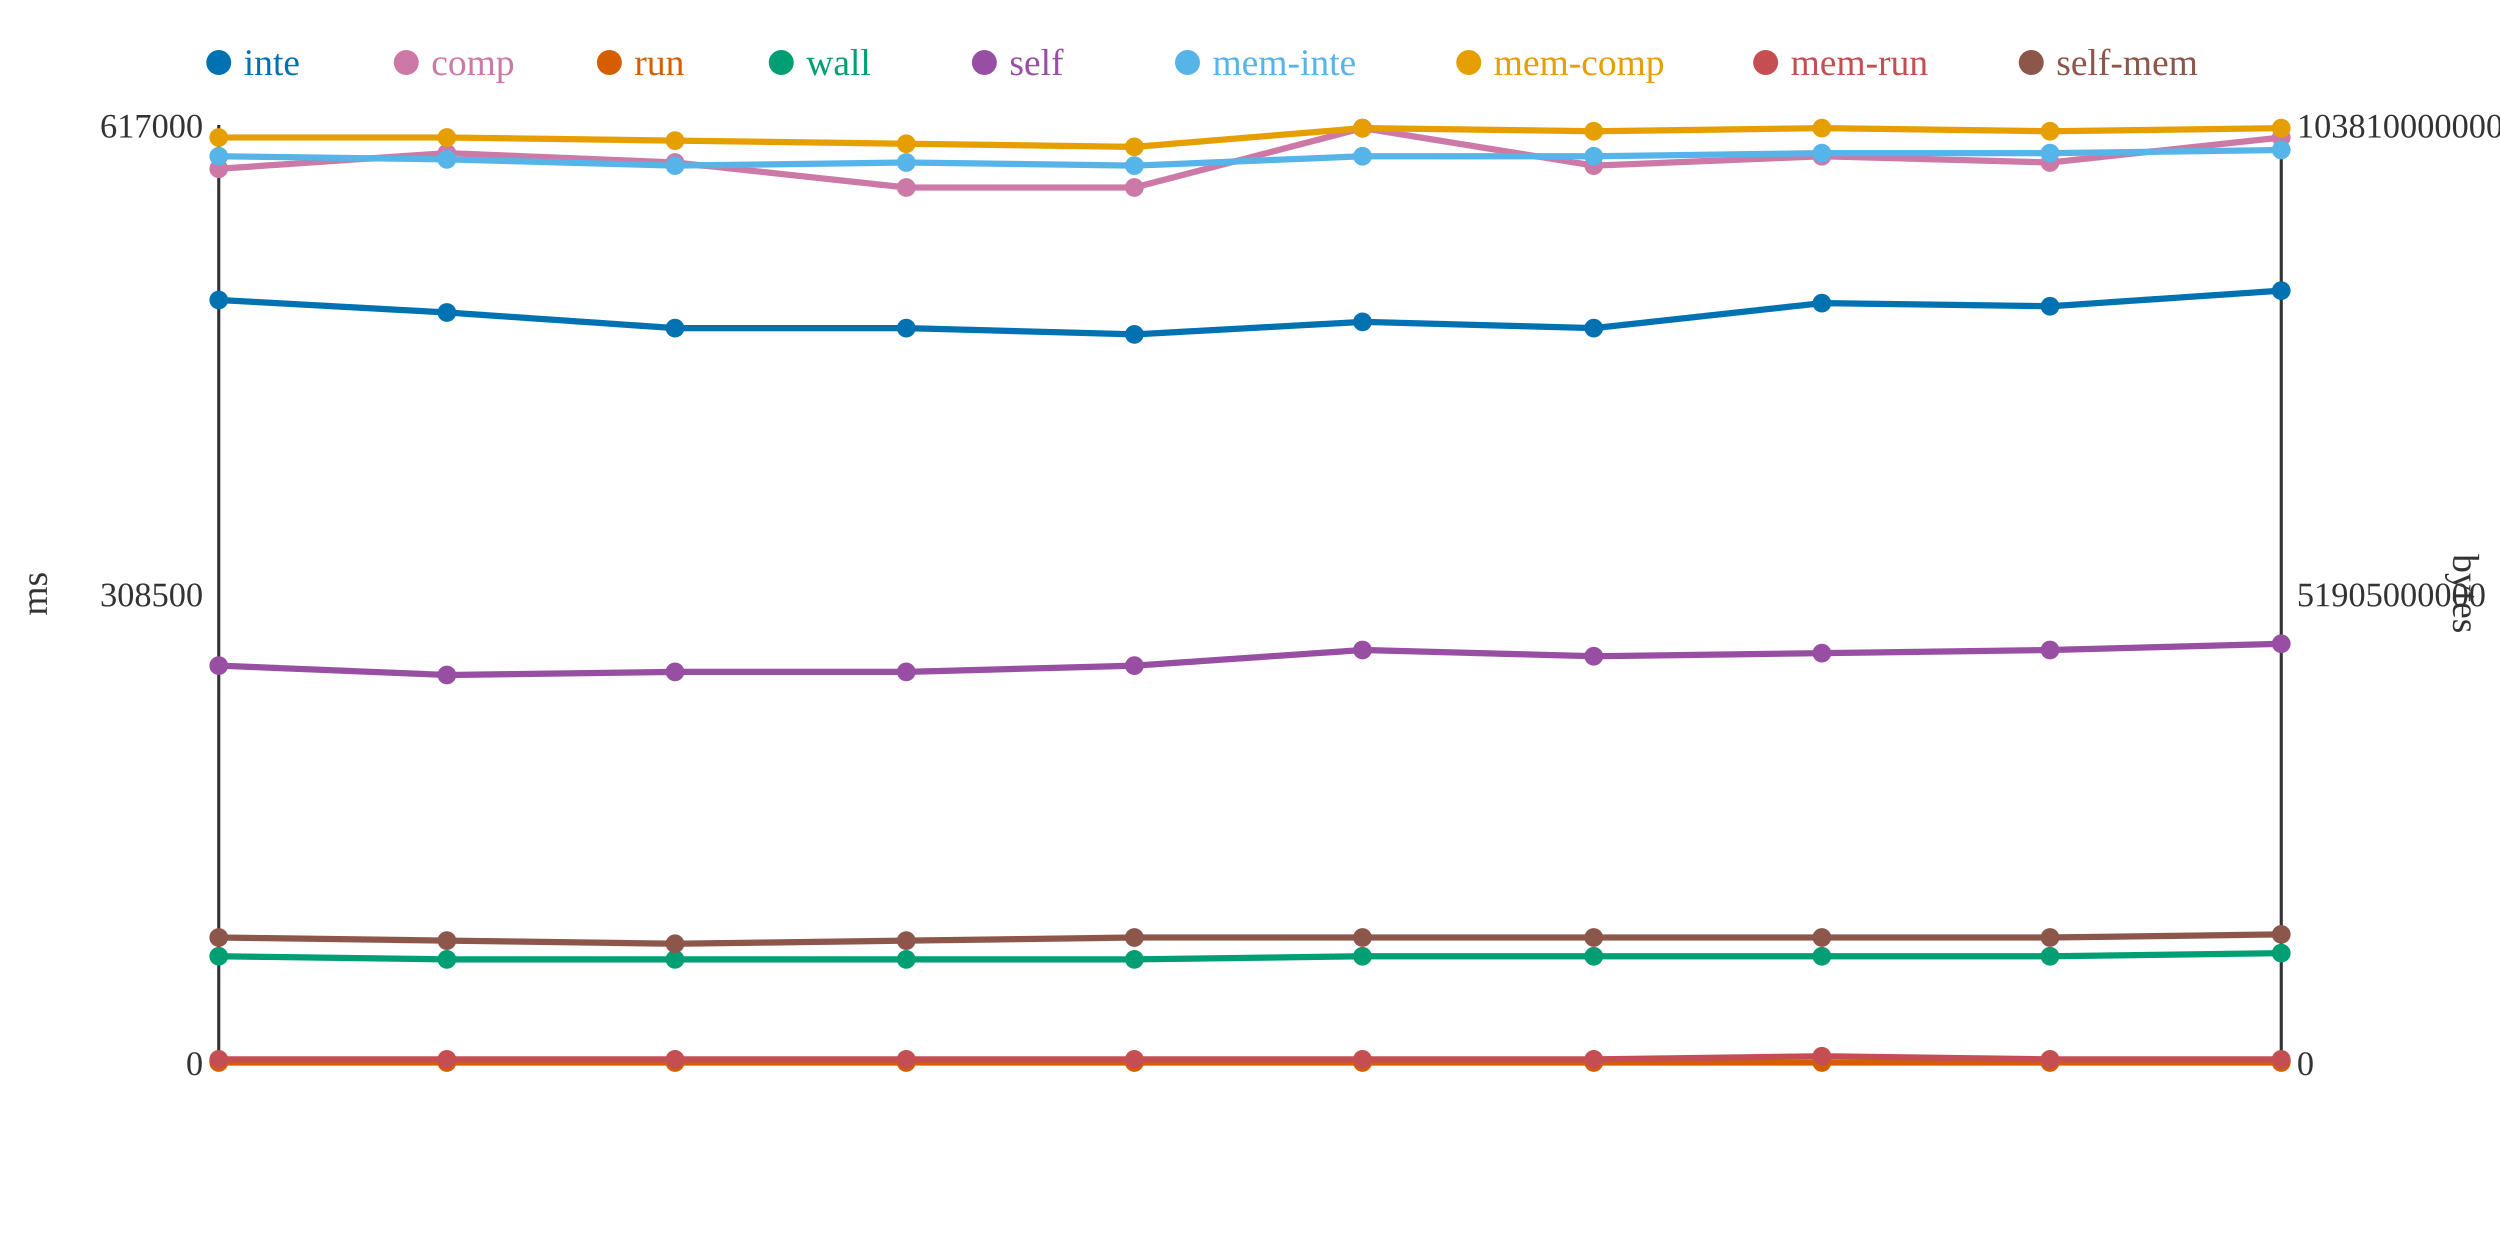
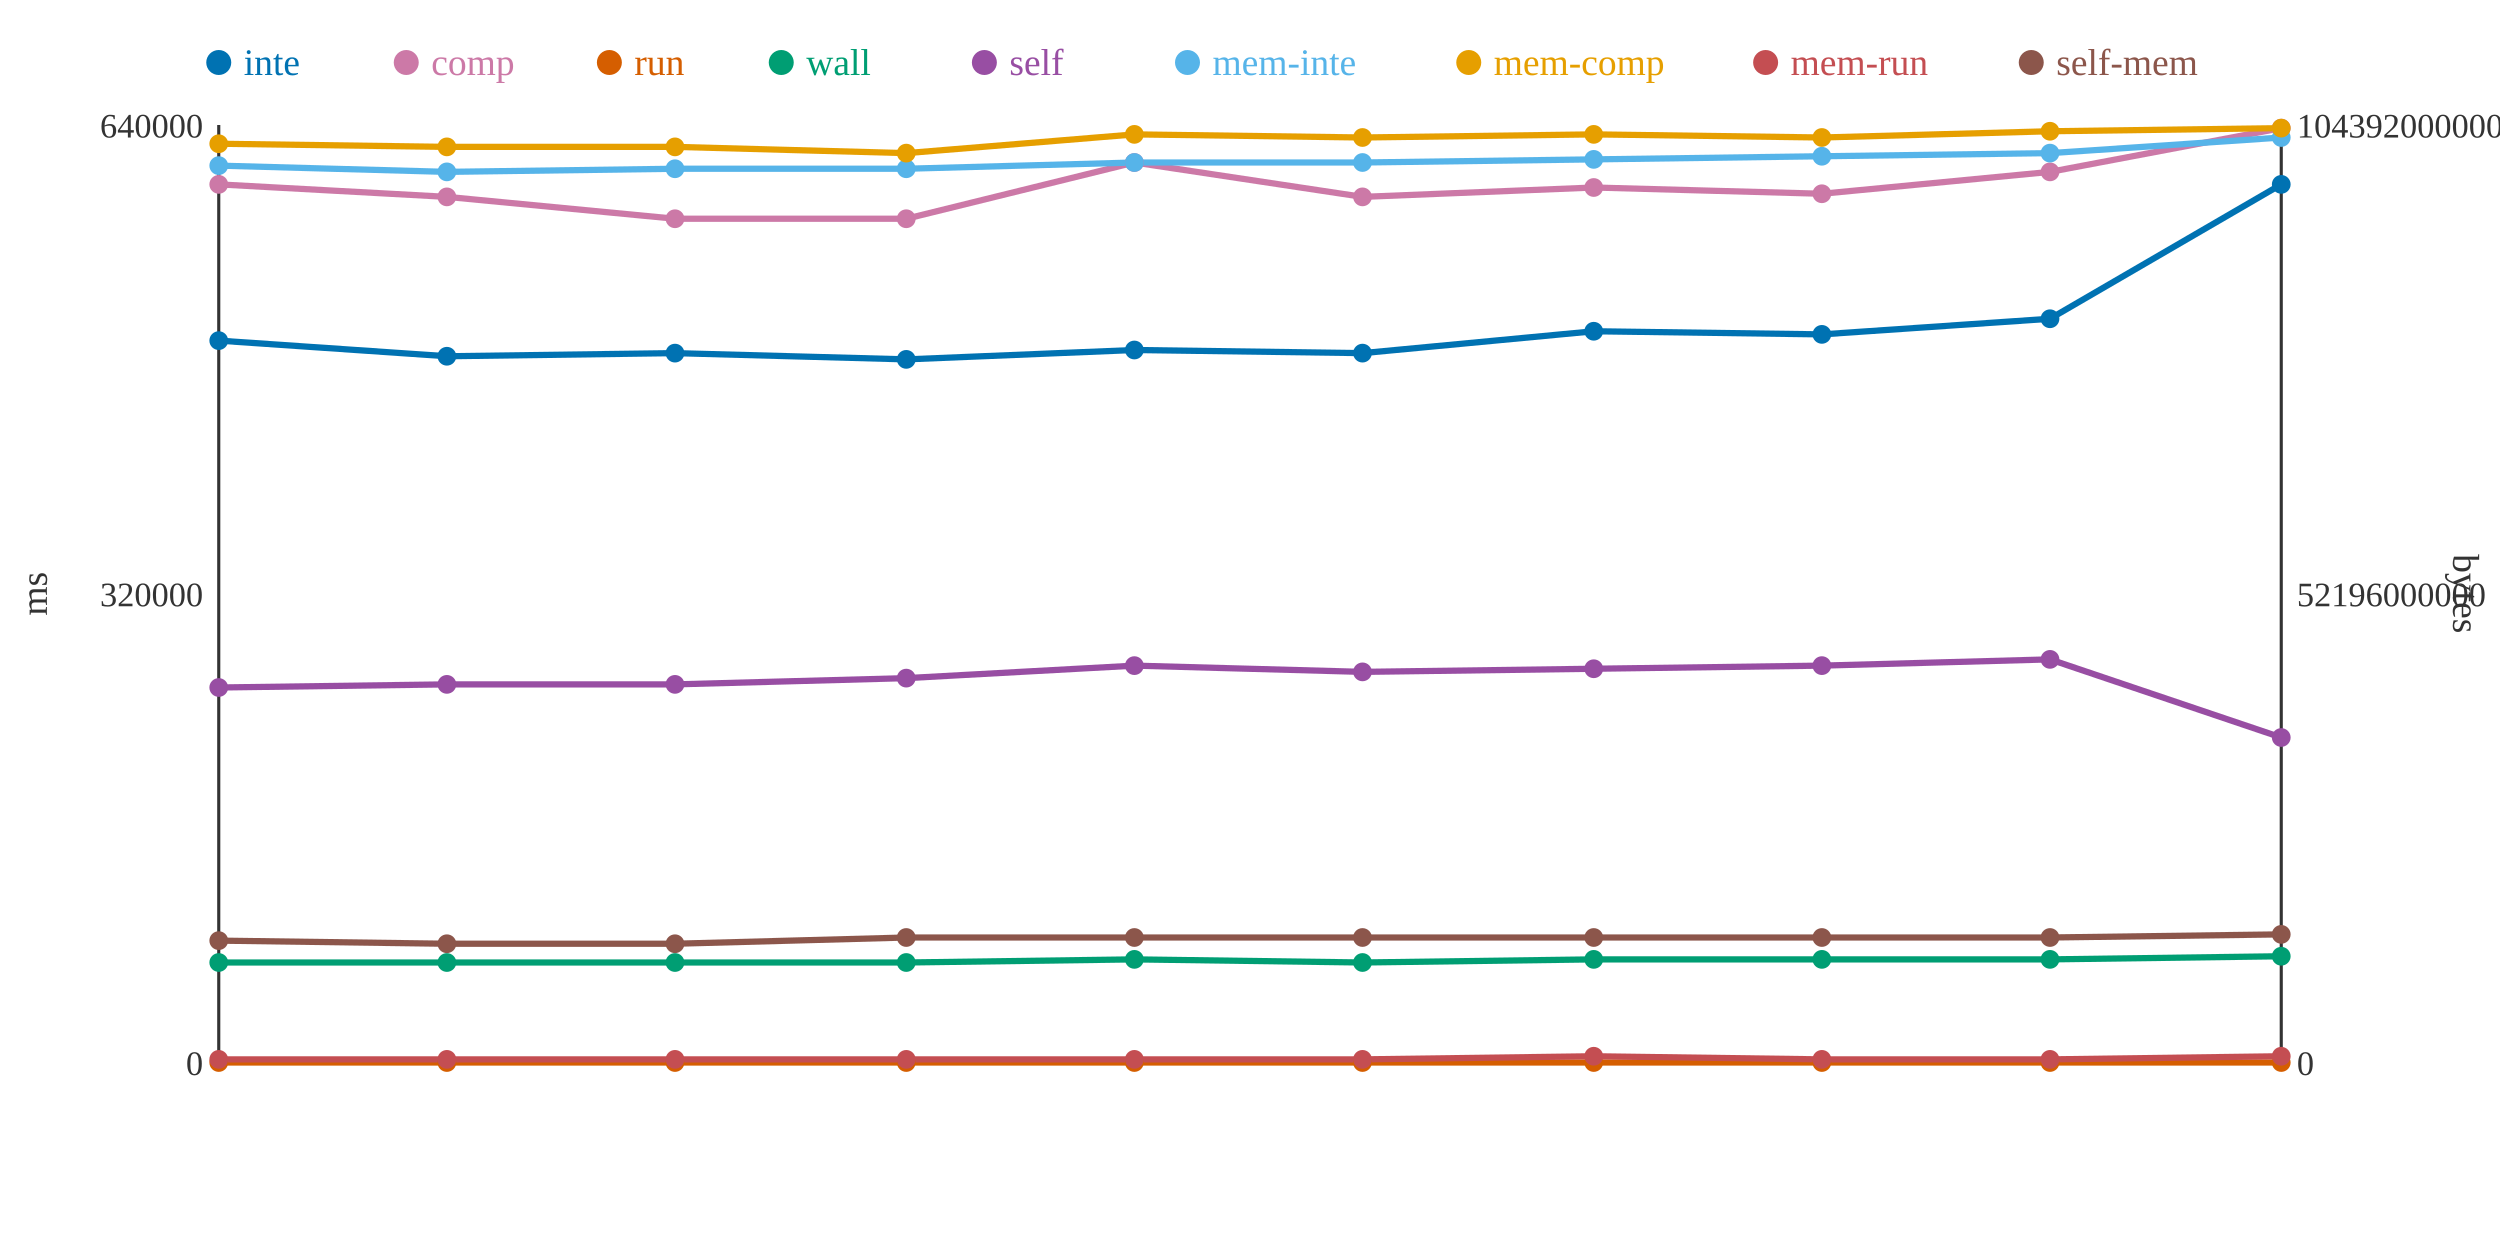
<svg xmlns="http://www.w3.org/2000/svg" width="800" height="400">
  <rect width="800" height="400" fill="white" />
  <line x1="70" y1="40" x2="70" y2="340" stroke="#333" stroke-width="1" />
  <line x1="70" y1="340" x2="730" y2="340" stroke="#333" stroke-width="1" />
  <line x1="730" y1="40" x2="730" y2="340" stroke="#333" stroke-width="1" />
  <text x="65" y="344" text-anchor="end" font-size="11" fill="#333">0</text>
-   <text x="65" y="194" text-anchor="end" font-size="11" fill="#333">308500</text>
-   <text x="65" y="44" text-anchor="end" font-size="11" fill="#333">617000</text>
+   <text x="65" y="194" text-anchor="end" font-size="11" fill="#333">320000</text>
+   <text x="65" y="44" text-anchor="end" font-size="11" fill="#333">640000</text>
  <text x="15" y="190" text-anchor="middle" font-size="12" fill="#333" transform="rotate(-90 15 190)">ms</text>
  <text x="735" y="344" text-anchor="start" font-size="11" fill="#333">0</text>
-   <text x="735" y="194" text-anchor="start" font-size="11" fill="#333">51905000000</text>
-   <text x="735" y="44" text-anchor="start" font-size="11" fill="#333">103810000000</text>
+   <text x="735" y="194" text-anchor="start" font-size="11" fill="#333">52196000000</text>
+   <text x="735" y="44" text-anchor="start" font-size="11" fill="#333">104392000000</text>
  <text x="785" y="190" text-anchor="middle" font-size="12" fill="#333" transform="rotate(90 785 190)">bytes</text>
-   <polyline points="70,96 143,100 216,105 290,105 363,107 436,103 510,105 583,97 656,98 730,93" fill="none" stroke="#0072B2" stroke-width="2" />
-   <polyline points="70,54 143,49 216,52 290,60 363,60 436,41 510,53 583,50 656,52 730,44" fill="none" stroke="#CC79A7" stroke-width="2" />
+   <polyline points="70,109 143,114 216,113 290,115 363,112 436,113 510,106 583,107 656,102 730,59" fill="none" stroke="#0072B2" stroke-width="2" />
+   <polyline points="70,59 143,63 216,70 290,70 363,52 436,63 510,60 583,62 656,55 730,41" fill="none" stroke="#CC79A7" stroke-width="2" />
  <polyline points="70,340 143,340 216,340 290,340 363,340 436,340 510,340 583,340 656,340 730,340" fill="none" stroke="#D55E00" stroke-width="2" />
-   <polyline points="70,306 143,307 216,307 290,307 363,307 436,306 510,306 583,306 656,306 730,305" fill="none" stroke="#009E73" stroke-width="2" />
-   <polyline points="70,213 143,216 216,215 290,215 363,213 436,208 510,210 583,209 656,208 730,206" fill="none" stroke="#984EA3" stroke-width="2" />
-   <polyline points="70,50 143,51 216,53 290,52 363,53 436,50 510,50 583,49 656,49 730,48" fill="none" stroke="#56B4E9" stroke-width="2" />
-   <polyline points="70,44 143,44 216,45 290,46 363,47 436,41 510,42 583,41 656,42 730,41" fill="none" stroke="#E69F00" stroke-width="2" />
-   <polyline points="70,339 143,339 216,339 290,339 363,339 436,339 510,339 583,338 656,339 730,339" fill="none" stroke="#C44E52" stroke-width="2" />
-   <polyline points="70,300 143,301 216,302 290,301 363,300 436,300 510,300 583,300 656,300 730,299" fill="none" stroke="#8C564B" stroke-width="2" />
-   <circle cx="70" cy="96" r="3" fill="#0072B2" />
-   <circle cx="70" cy="54" r="3" fill="#CC79A7" />
+   <polyline points="70,308 143,308 216,308 290,308 363,307 436,308 510,307 583,307 656,307 730,306" fill="none" stroke="#009E73" stroke-width="2" />
+   <polyline points="70,220 143,219 216,219 290,217 363,213 436,215 510,214 583,213 656,211 730,236" fill="none" stroke="#984EA3" stroke-width="2" />
+   <polyline points="70,53 143,55 216,54 290,54 363,52 436,52 510,51 583,50 656,49 730,44" fill="none" stroke="#56B4E9" stroke-width="2" />
+   <polyline points="70,46 143,47 216,47 290,49 363,43 436,44 510,43 583,44 656,42 730,41" fill="none" stroke="#E69F00" stroke-width="2" />
+   <polyline points="70,339 143,339 216,339 290,339 363,339 436,339 510,338 583,339 656,339 730,338" fill="none" stroke="#C44E52" stroke-width="2" />
+   <polyline points="70,301 143,302 216,302 290,300 363,300 436,300 510,300 583,300 656,300 730,299" fill="none" stroke="#8C564B" stroke-width="2" />
+   <circle cx="70" cy="109" r="3" fill="#0072B2" />
+   <circle cx="70" cy="59" r="3" fill="#CC79A7" />
  <circle cx="70" cy="340" r="3" fill="#D55E00" />
-   <circle cx="70" cy="306" r="3" fill="#009E73" />
-   <circle cx="70" cy="213" r="3" fill="#984EA3" />
-   <circle cx="70" cy="50" r="3" fill="#56B4E9" />
-   <circle cx="70" cy="44" r="3" fill="#E69F00" />
+   <circle cx="70" cy="308" r="3" fill="#009E73" />
+   <circle cx="70" cy="220" r="3" fill="#984EA3" />
+   <circle cx="70" cy="53" r="3" fill="#56B4E9" />
+   <circle cx="70" cy="46" r="3" fill="#E69F00" />
  <circle cx="70" cy="339" r="3" fill="#C44E52" />
-   <circle cx="70" cy="300" r="3" fill="#8C564B" />
-   <circle cx="143" cy="100" r="3" fill="#0072B2" />
-   <circle cx="143" cy="49" r="3" fill="#CC79A7" />
+   <circle cx="70" cy="301" r="3" fill="#8C564B" />
+   <circle cx="143" cy="114" r="3" fill="#0072B2" />
+   <circle cx="143" cy="63" r="3" fill="#CC79A7" />
  <circle cx="143" cy="340" r="3" fill="#D55E00" />
-   <circle cx="143" cy="307" r="3" fill="#009E73" />
-   <circle cx="143" cy="216" r="3" fill="#984EA3" />
-   <circle cx="143" cy="51" r="3" fill="#56B4E9" />
-   <circle cx="143" cy="44" r="3" fill="#E69F00" />
+   <circle cx="143" cy="308" r="3" fill="#009E73" />
+   <circle cx="143" cy="219" r="3" fill="#984EA3" />
+   <circle cx="143" cy="55" r="3" fill="#56B4E9" />
+   <circle cx="143" cy="47" r="3" fill="#E69F00" />
  <circle cx="143" cy="339" r="3" fill="#C44E52" />
-   <circle cx="143" cy="301" r="3" fill="#8C564B" />
-   <circle cx="216" cy="105" r="3" fill="#0072B2" />
-   <circle cx="216" cy="52" r="3" fill="#CC79A7" />
+   <circle cx="143" cy="302" r="3" fill="#8C564B" />
+   <circle cx="216" cy="113" r="3" fill="#0072B2" />
+   <circle cx="216" cy="70" r="3" fill="#CC79A7" />
  <circle cx="216" cy="340" r="3" fill="#D55E00" />
-   <circle cx="216" cy="307" r="3" fill="#009E73" />
-   <circle cx="216" cy="215" r="3" fill="#984EA3" />
-   <circle cx="216" cy="53" r="3" fill="#56B4E9" />
-   <circle cx="216" cy="45" r="3" fill="#E69F00" />
+   <circle cx="216" cy="308" r="3" fill="#009E73" />
+   <circle cx="216" cy="219" r="3" fill="#984EA3" />
+   <circle cx="216" cy="54" r="3" fill="#56B4E9" />
+   <circle cx="216" cy="47" r="3" fill="#E69F00" />
  <circle cx="216" cy="339" r="3" fill="#C44E52" />
  <circle cx="216" cy="302" r="3" fill="#8C564B" />
-   <circle cx="290" cy="105" r="3" fill="#0072B2" />
-   <circle cx="290" cy="60" r="3" fill="#CC79A7" />
+   <circle cx="290" cy="115" r="3" fill="#0072B2" />
+   <circle cx="290" cy="70" r="3" fill="#CC79A7" />
  <circle cx="290" cy="340" r="3" fill="#D55E00" />
-   <circle cx="290" cy="307" r="3" fill="#009E73" />
-   <circle cx="290" cy="215" r="3" fill="#984EA3" />
-   <circle cx="290" cy="52" r="3" fill="#56B4E9" />
-   <circle cx="290" cy="46" r="3" fill="#E69F00" />
+   <circle cx="290" cy="308" r="3" fill="#009E73" />
+   <circle cx="290" cy="217" r="3" fill="#984EA3" />
+   <circle cx="290" cy="54" r="3" fill="#56B4E9" />
+   <circle cx="290" cy="49" r="3" fill="#E69F00" />
  <circle cx="290" cy="339" r="3" fill="#C44E52" />
-   <circle cx="290" cy="301" r="3" fill="#8C564B" />
-   <circle cx="363" cy="107" r="3" fill="#0072B2" />
-   <circle cx="363" cy="60" r="3" fill="#CC79A7" />
+   <circle cx="290" cy="300" r="3" fill="#8C564B" />
+   <circle cx="363" cy="112" r="3" fill="#0072B2" />
+   <circle cx="363" cy="52" r="3" fill="#CC79A7" />
  <circle cx="363" cy="340" r="3" fill="#D55E00" />
  <circle cx="363" cy="307" r="3" fill="#009E73" />
  <circle cx="363" cy="213" r="3" fill="#984EA3" />
-   <circle cx="363" cy="53" r="3" fill="#56B4E9" />
-   <circle cx="363" cy="47" r="3" fill="#E69F00" />
+   <circle cx="363" cy="52" r="3" fill="#56B4E9" />
+   <circle cx="363" cy="43" r="3" fill="#E69F00" />
  <circle cx="363" cy="339" r="3" fill="#C44E52" />
  <circle cx="363" cy="300" r="3" fill="#8C564B" />
-   <circle cx="436" cy="103" r="3" fill="#0072B2" />
-   <circle cx="436" cy="41" r="3" fill="#CC79A7" />
+   <circle cx="436" cy="113" r="3" fill="#0072B2" />
+   <circle cx="436" cy="63" r="3" fill="#CC79A7" />
  <circle cx="436" cy="340" r="3" fill="#D55E00" />
-   <circle cx="436" cy="306" r="3" fill="#009E73" />
-   <circle cx="436" cy="208" r="3" fill="#984EA3" />
-   <circle cx="436" cy="50" r="3" fill="#56B4E9" />
-   <circle cx="436" cy="41" r="3" fill="#E69F00" />
+   <circle cx="436" cy="308" r="3" fill="#009E73" />
+   <circle cx="436" cy="215" r="3" fill="#984EA3" />
+   <circle cx="436" cy="52" r="3" fill="#56B4E9" />
+   <circle cx="436" cy="44" r="3" fill="#E69F00" />
  <circle cx="436" cy="339" r="3" fill="#C44E52" />
  <circle cx="436" cy="300" r="3" fill="#8C564B" />
-   <circle cx="510" cy="105" r="3" fill="#0072B2" />
-   <circle cx="510" cy="53" r="3" fill="#CC79A7" />
+   <circle cx="510" cy="106" r="3" fill="#0072B2" />
+   <circle cx="510" cy="60" r="3" fill="#CC79A7" />
  <circle cx="510" cy="340" r="3" fill="#D55E00" />
-   <circle cx="510" cy="306" r="3" fill="#009E73" />
-   <circle cx="510" cy="210" r="3" fill="#984EA3" />
-   <circle cx="510" cy="50" r="3" fill="#56B4E9" />
-   <circle cx="510" cy="42" r="3" fill="#E69F00" />
-   <circle cx="510" cy="339" r="3" fill="#C44E52" />
+   <circle cx="510" cy="307" r="3" fill="#009E73" />
+   <circle cx="510" cy="214" r="3" fill="#984EA3" />
+   <circle cx="510" cy="51" r="3" fill="#56B4E9" />
+   <circle cx="510" cy="43" r="3" fill="#E69F00" />
+   <circle cx="510" cy="338" r="3" fill="#C44E52" />
  <circle cx="510" cy="300" r="3" fill="#8C564B" />
-   <circle cx="583" cy="97" r="3" fill="#0072B2" />
-   <circle cx="583" cy="50" r="3" fill="#CC79A7" />
+   <circle cx="583" cy="107" r="3" fill="#0072B2" />
+   <circle cx="583" cy="62" r="3" fill="#CC79A7" />
  <circle cx="583" cy="340" r="3" fill="#D55E00" />
-   <circle cx="583" cy="306" r="3" fill="#009E73" />
-   <circle cx="583" cy="209" r="3" fill="#984EA3" />
-   <circle cx="583" cy="49" r="3" fill="#56B4E9" />
-   <circle cx="583" cy="41" r="3" fill="#E69F00" />
-   <circle cx="583" cy="338" r="3" fill="#C44E52" />
+   <circle cx="583" cy="307" r="3" fill="#009E73" />
+   <circle cx="583" cy="213" r="3" fill="#984EA3" />
+   <circle cx="583" cy="50" r="3" fill="#56B4E9" />
+   <circle cx="583" cy="44" r="3" fill="#E69F00" />
+   <circle cx="583" cy="339" r="3" fill="#C44E52" />
  <circle cx="583" cy="300" r="3" fill="#8C564B" />
-   <circle cx="656" cy="98" r="3" fill="#0072B2" />
-   <circle cx="656" cy="52" r="3" fill="#CC79A7" />
+   <circle cx="656" cy="102" r="3" fill="#0072B2" />
+   <circle cx="656" cy="55" r="3" fill="#CC79A7" />
  <circle cx="656" cy="340" r="3" fill="#D55E00" />
-   <circle cx="656" cy="306" r="3" fill="#009E73" />
-   <circle cx="656" cy="208" r="3" fill="#984EA3" />
+   <circle cx="656" cy="307" r="3" fill="#009E73" />
+   <circle cx="656" cy="211" r="3" fill="#984EA3" />
  <circle cx="656" cy="49" r="3" fill="#56B4E9" />
  <circle cx="656" cy="42" r="3" fill="#E69F00" />
  <circle cx="656" cy="339" r="3" fill="#C44E52" />
  <circle cx="656" cy="300" r="3" fill="#8C564B" />
-   <circle cx="730" cy="93" r="3" fill="#0072B2" />
-   <circle cx="730" cy="44" r="3" fill="#CC79A7" />
+   <circle cx="730" cy="59" r="3" fill="#0072B2" />
+   <circle cx="730" cy="41" r="3" fill="#CC79A7" />
  <circle cx="730" cy="340" r="3" fill="#D55E00" />
-   <circle cx="730" cy="305" r="3" fill="#009E73" />
-   <circle cx="730" cy="206" r="3" fill="#984EA3" />
-   <circle cx="730" cy="48" r="3" fill="#56B4E9" />
+   <circle cx="730" cy="306" r="3" fill="#009E73" />
+   <circle cx="730" cy="236" r="3" fill="#984EA3" />
+   <circle cx="730" cy="44" r="3" fill="#56B4E9" />
  <circle cx="730" cy="41" r="3" fill="#E69F00" />
-   <circle cx="730" cy="339" r="3" fill="#C44E52" />
+   <circle cx="730" cy="338" r="3" fill="#C44E52" />
  <circle cx="730" cy="299" r="3" fill="#8C564B" />
  <circle cx="70" cy="20" r="4" fill="#0072B2" />
  <text x="78" y="24" text-anchor="start" font-size="12" fill="#0072B2">inte</text>
  <circle cx="130" cy="20" r="4" fill="#CC79A7" />
  <text x="138" y="24" text-anchor="start" font-size="12" fill="#CC79A7">comp</text>
  <circle cx="195" cy="20" r="4" fill="#D55E00" />
  <text x="203" y="24" text-anchor="start" font-size="12" fill="#D55E00">run</text>
  <circle cx="250" cy="20" r="4" fill="#009E73" />
  <text x="258" y="24" text-anchor="start" font-size="12" fill="#009E73">wall</text>
  <circle cx="315" cy="20" r="4" fill="#984EA3" />
  <text x="323" y="24" text-anchor="start" font-size="12" fill="#984EA3">self</text>
  <circle cx="380" cy="20" r="4" fill="#56B4E9" />
  <text x="388" y="24" text-anchor="start" font-size="12" fill="#56B4E9">mem-inte</text>
  <circle cx="470" cy="20" r="4" fill="#E69F00" />
  <text x="478" y="24" text-anchor="start" font-size="12" fill="#E69F00">mem-comp</text>
  <circle cx="565" cy="20" r="4" fill="#C44E52" />
  <text x="573" y="24" text-anchor="start" font-size="12" fill="#C44E52">mem-run</text>
  <circle cx="650" cy="20" r="4" fill="#8C564B" />
  <text x="658" y="24" text-anchor="start" font-size="12" fill="#8C564B">self-mem</text>
</svg>
